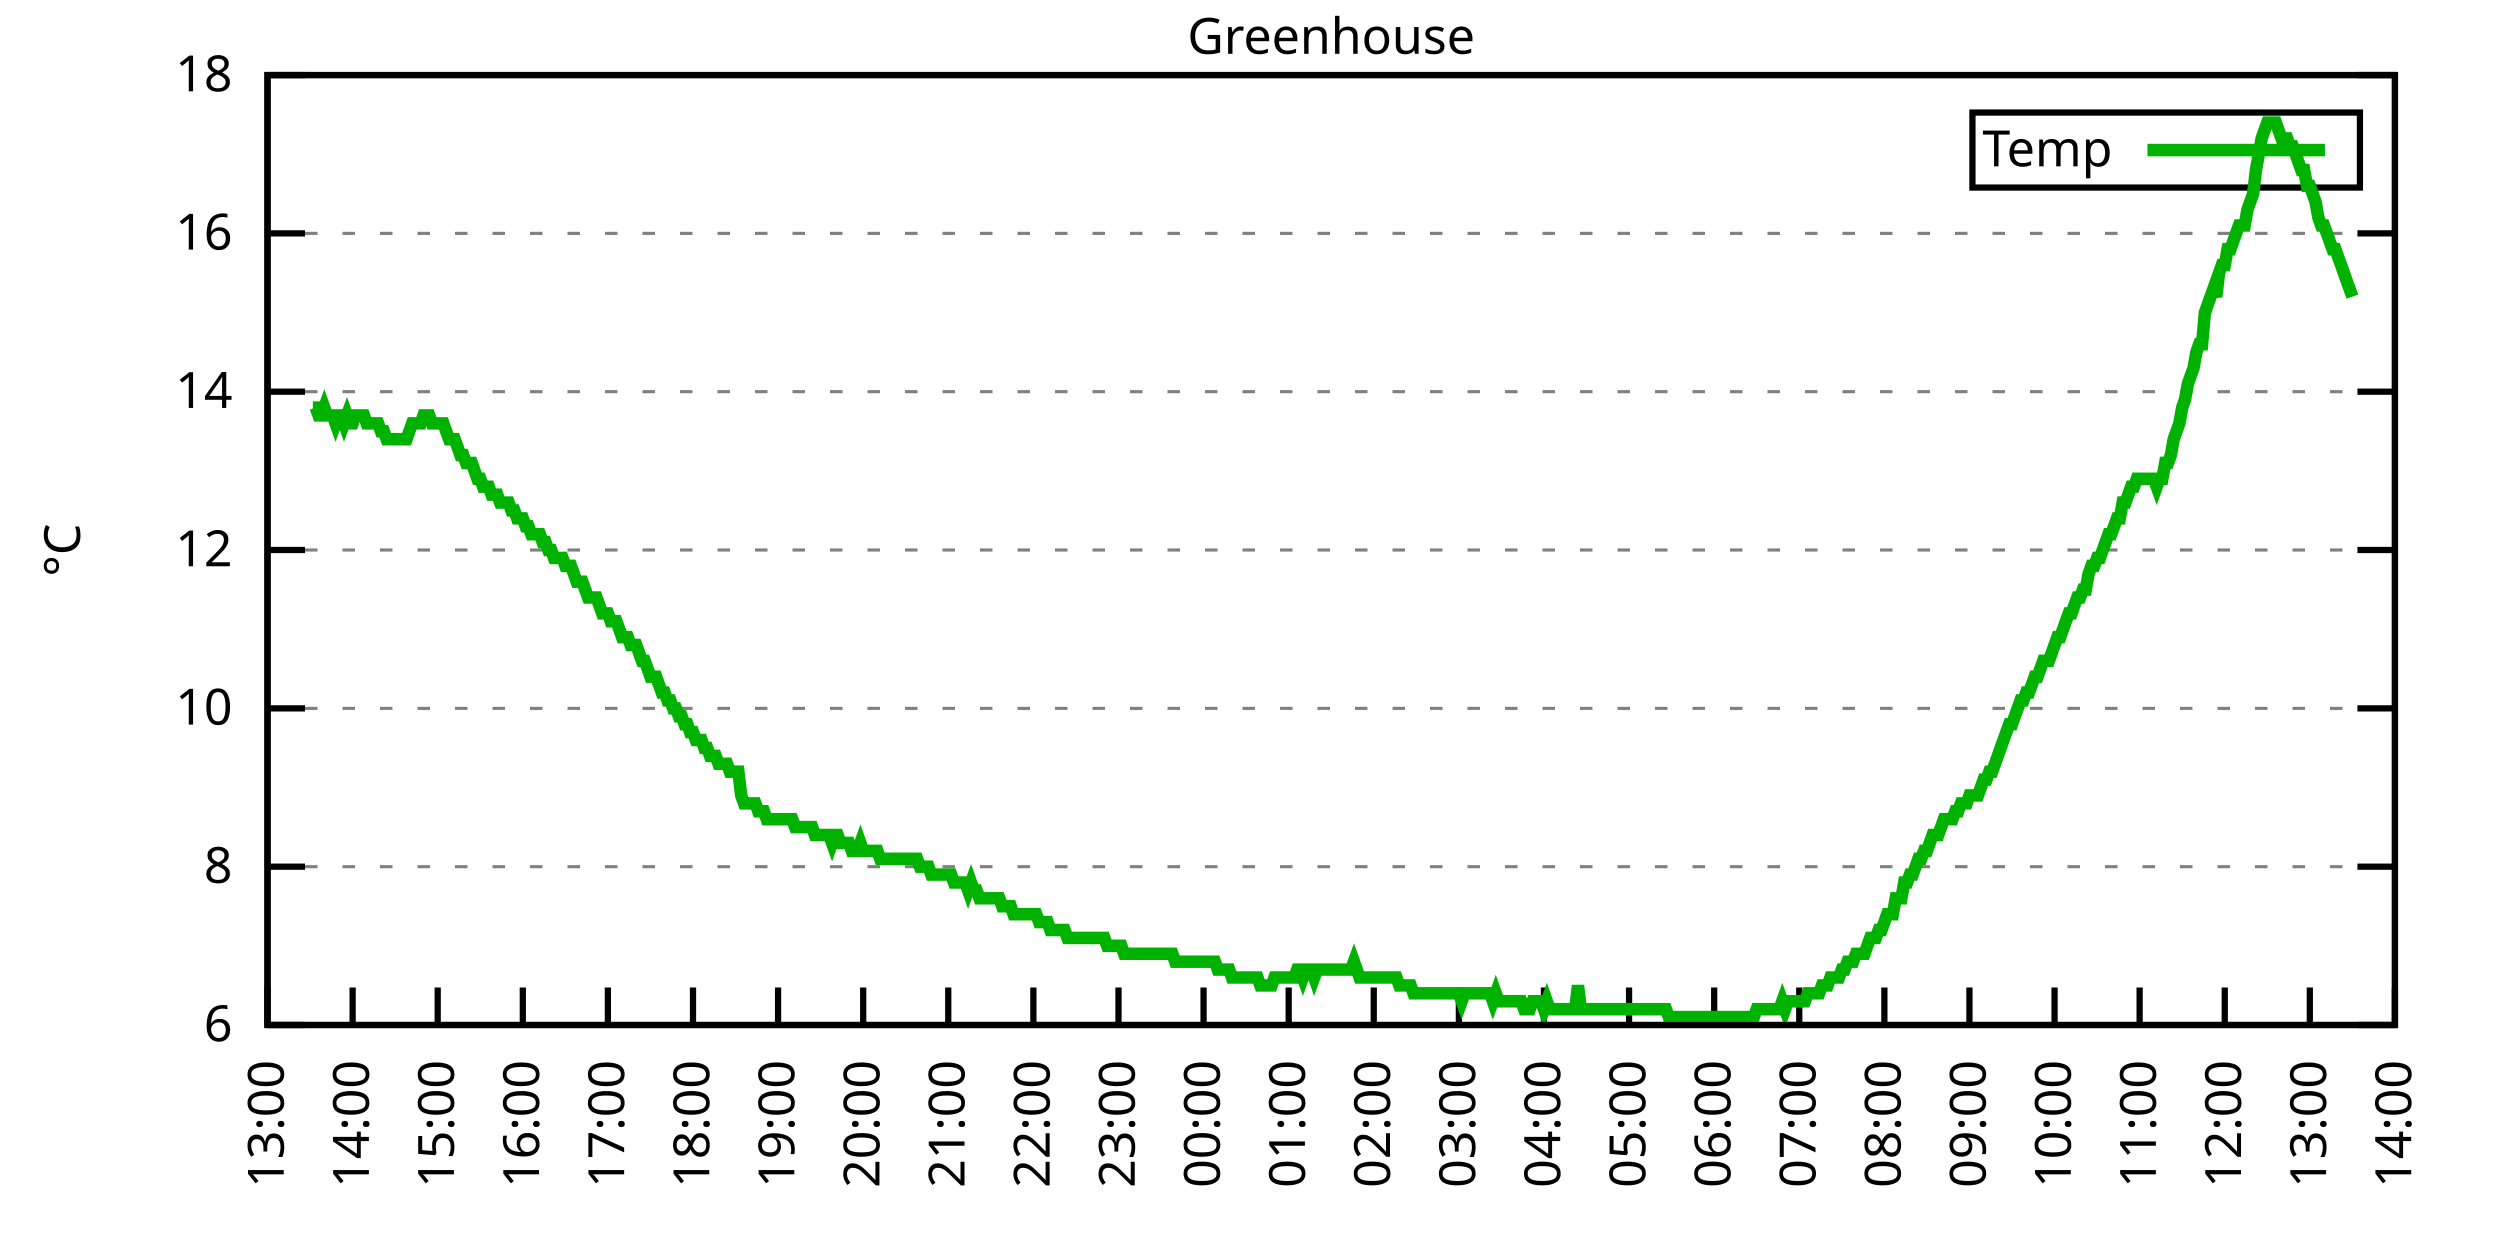
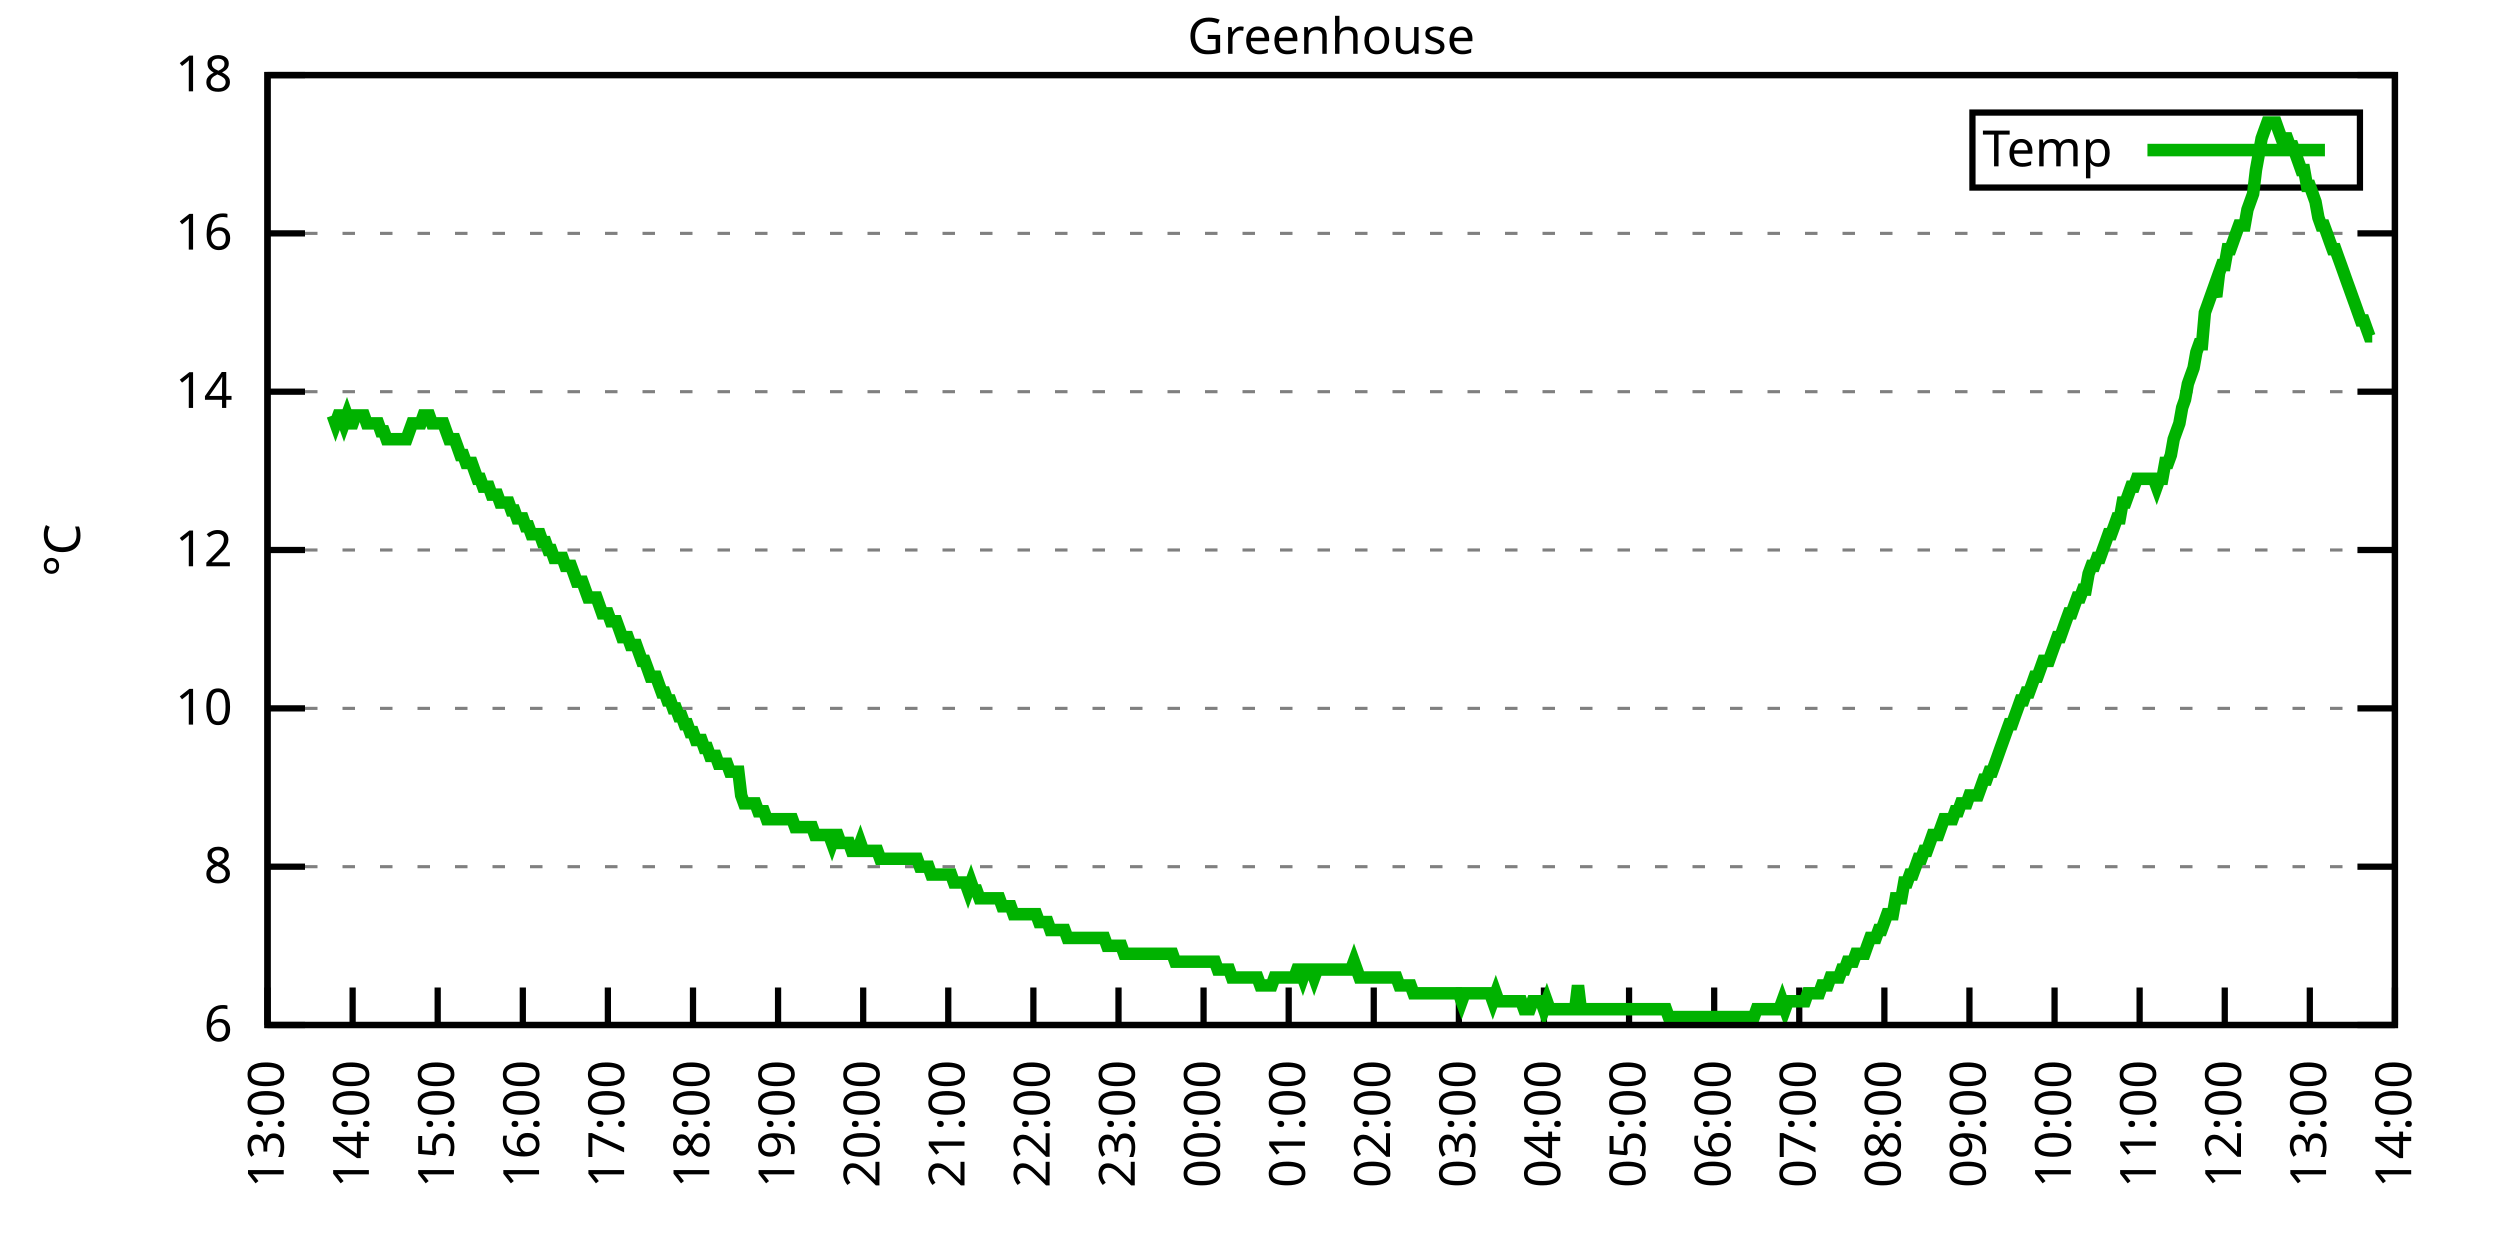
<svg xmlns="http://www.w3.org/2000/svg" xmlns:xlink="http://www.w3.org/1999/xlink" width="400" height="200" viewBox="0 0 400 200">
  <g id="gnuplot_canvas">
    <rect x="0" y="0" width="400" height="200" fill="none" />
    <defs>
      <circle id="gpDot" r="0.5" stroke-width="0.5" stroke="currentColor" />
      <path id="gpPt0" stroke-width="0.333" stroke="currentColor" d="M-1,0 h2 M0,-1 v2" />
      <path id="gpPt1" stroke-width="0.333" stroke="currentColor" d="M-1,-1 L1,1 M1,-1 L-1,1" />
      <path id="gpPt2" stroke-width="0.333" stroke="currentColor" d="M-1,0 L1,0 M0,-1 L0,1 M-1,-1 L1,1 M-1,1 L1,-1" />
      <rect id="gpPt3" stroke-width="0.333" stroke="currentColor" x="-1" y="-1" width="2" height="2" />
      <rect id="gpPt4" stroke-width="0.333" stroke="currentColor" fill="currentColor" x="-1" y="-1" width="2" height="2" />
      <circle id="gpPt5" stroke-width="0.333" stroke="currentColor" cx="0" cy="0" r="1" />
      <use xlink:href="#gpPt5" id="gpPt6" fill="currentColor" stroke="none" />
      <path id="gpPt7" stroke-width="0.333" stroke="currentColor" d="M0,-1.33 L-1.33,0.67 L1.33,0.67 z" />
      <use xlink:href="#gpPt7" id="gpPt8" fill="currentColor" stroke="none" />
      <use xlink:href="#gpPt7" id="gpPt9" stroke="currentColor" transform="rotate(180)" />
      <use xlink:href="#gpPt9" id="gpPt10" fill="currentColor" stroke="none" />
      <use xlink:href="#gpPt3" id="gpPt11" stroke="currentColor" transform="rotate(45)" />
      <use xlink:href="#gpPt11" id="gpPt12" fill="currentColor" stroke="none" />
      <path id="gpPt13" stroke-width="0.333" stroke="currentColor" d="M0,1.330 L1.265,0.411 L0.782,-1.067 L-0.782,-1.076 L-1.265,0.411 z" />
      <use xlink:href="#gpPt13" id="gpPt14" fill="currentColor" stroke="none" />
      <filter id="textbox" filterUnits="objectBoundingBox" x="0" y="0" height="1" width="1">
        <feFlood flood-color="white" flood-opacity="1" result="bgnd" />
        <feComposite in="SourceGraphic" in2="bgnd" operator="atop" />
      </filter>
      <filter id="greybox" filterUnits="objectBoundingBox" x="0" y="0" height="1" width="1">
        <feFlood flood-color="lightgrey" flood-opacity="1" result="grey" />
        <feComposite in="SourceGraphic" in2="grey" operator="atop" />
      </filter>
    </defs>
    <g fill="none" color="white" stroke="currentColor" stroke-width="1.00" stroke-linecap="butt" stroke-linejoin="miter">
</g>
    <g fill="none" color="black" stroke="currentColor" stroke-width="1.00" stroke-linecap="butt" stroke-linejoin="miter">
      <g stroke="none" shape-rendering="crispEdges">
        <polygon fill="rgb(255, 255, 255)" points="42.80,164.00 383.18,164.00 383.18,12.02 42.80,12.02 " />
      </g>
    </g>
    <g fill="none" color="black" stroke="currentColor" stroke-width="1.00" stroke-linecap="butt" stroke-linejoin="miter">
</g>
    <g fill="none" color="black" stroke="black" stroke-width="0.50" stroke-linecap="butt" stroke-linejoin="miter">
</g>
    <g fill="none" color="gray" stroke="currentColor" stroke-width="0.50" stroke-linecap="butt" stroke-linejoin="miter">
      <path stroke="gray" stroke-dasharray="2,4" class="gridline" d="M42.80,164.00 L383.19,164.00  " />
    </g>
    <g fill="none" color="gray" stroke="gray" stroke-width="1.00" stroke-linecap="butt" stroke-linejoin="miter">
</g>
    <g fill="none" color="black" stroke="currentColor" stroke-width="1.00" stroke-linecap="butt" stroke-linejoin="miter">
      <path stroke="black" d="M42.80,164.00 L48.80,164.00 M383.19,164.00 L377.19,164.00  " />
      <g transform="translate(37.20,166.60)" stroke="none" fill="black" font-family="Sans" font-size="8.00" text-anchor="end">
        <text>
          <tspan font-family="Sans"> 6</tspan>
        </text>
      </g>
    </g>
    <g fill="none" color="black" stroke="currentColor" stroke-width="1.00" stroke-linecap="butt" stroke-linejoin="miter">
</g>
    <g fill="none" color="black" stroke="black" stroke-width="0.50" stroke-linecap="butt" stroke-linejoin="miter">
</g>
    <g fill="none" color="gray" stroke="currentColor" stroke-width="0.50" stroke-linecap="butt" stroke-linejoin="miter">
      <path stroke="gray" stroke-dasharray="2,4" class="gridline" d="M42.80,138.67 L383.19,138.67  " />
    </g>
    <g fill="none" color="gray" stroke="gray" stroke-width="1.00" stroke-linecap="butt" stroke-linejoin="miter">
</g>
    <g fill="none" color="black" stroke="currentColor" stroke-width="1.00" stroke-linecap="butt" stroke-linejoin="miter">
      <path stroke="black" d="M42.80,138.67 L48.80,138.67 M383.19,138.67 L377.19,138.67  " />
      <g transform="translate(37.20,141.27)" stroke="none" fill="black" font-family="Sans" font-size="8.00" text-anchor="end">
        <text>
          <tspan font-family="Sans"> 8</tspan>
        </text>
      </g>
    </g>
    <g fill="none" color="black" stroke="currentColor" stroke-width="1.00" stroke-linecap="butt" stroke-linejoin="miter">
</g>
    <g fill="none" color="black" stroke="black" stroke-width="0.50" stroke-linecap="butt" stroke-linejoin="miter">
</g>
    <g fill="none" color="gray" stroke="currentColor" stroke-width="0.50" stroke-linecap="butt" stroke-linejoin="miter">
      <path stroke="gray" stroke-dasharray="2,4" class="gridline" d="M42.80,113.34 L383.19,113.34  " />
    </g>
    <g fill="none" color="gray" stroke="gray" stroke-width="1.00" stroke-linecap="butt" stroke-linejoin="miter">
</g>
    <g fill="none" color="black" stroke="currentColor" stroke-width="1.00" stroke-linecap="butt" stroke-linejoin="miter">
      <path stroke="black" d="M42.80,113.34 L48.80,113.34 M383.19,113.34 L377.19,113.34  " />
      <g transform="translate(37.20,115.94)" stroke="none" fill="black" font-family="Sans" font-size="8.00" text-anchor="end">
        <text>
          <tspan font-family="Sans"> 10</tspan>
        </text>
      </g>
    </g>
    <g fill="none" color="black" stroke="currentColor" stroke-width="1.00" stroke-linecap="butt" stroke-linejoin="miter">
</g>
    <g fill="none" color="black" stroke="black" stroke-width="0.50" stroke-linecap="butt" stroke-linejoin="miter">
</g>
    <g fill="none" color="gray" stroke="currentColor" stroke-width="0.50" stroke-linecap="butt" stroke-linejoin="miter">
      <path stroke="gray" stroke-dasharray="2,4" class="gridline" d="M42.80,88.00 L383.19,88.00  " />
    </g>
    <g fill="none" color="gray" stroke="gray" stroke-width="1.00" stroke-linecap="butt" stroke-linejoin="miter">
</g>
    <g fill="none" color="black" stroke="currentColor" stroke-width="1.00" stroke-linecap="butt" stroke-linejoin="miter">
      <path stroke="black" d="M42.80,88.00 L48.80,88.00 M383.19,88.00 L377.19,88.00  " />
      <g transform="translate(37.20,90.60)" stroke="none" fill="black" font-family="Sans" font-size="8.00" text-anchor="end">
        <text>
          <tspan font-family="Sans"> 12</tspan>
        </text>
      </g>
    </g>
    <g fill="none" color="black" stroke="currentColor" stroke-width="1.00" stroke-linecap="butt" stroke-linejoin="miter">
</g>
    <g fill="none" color="black" stroke="black" stroke-width="0.50" stroke-linecap="butt" stroke-linejoin="miter">
</g>
    <g fill="none" color="gray" stroke="currentColor" stroke-width="0.50" stroke-linecap="butt" stroke-linejoin="miter">
      <path stroke="gray" stroke-dasharray="2,4" class="gridline" d="M42.80,62.67 L383.19,62.67  " />
    </g>
    <g fill="none" color="gray" stroke="gray" stroke-width="1.00" stroke-linecap="butt" stroke-linejoin="miter">
</g>
    <g fill="none" color="black" stroke="currentColor" stroke-width="1.00" stroke-linecap="butt" stroke-linejoin="miter">
      <path stroke="black" d="M42.80,62.67 L48.80,62.67 M383.19,62.67 L377.19,62.67  " />
      <g transform="translate(37.20,65.27)" stroke="none" fill="black" font-family="Sans" font-size="8.00" text-anchor="end">
        <text>
          <tspan font-family="Sans"> 14</tspan>
        </text>
      </g>
    </g>
    <g fill="none" color="black" stroke="currentColor" stroke-width="1.00" stroke-linecap="butt" stroke-linejoin="miter">
</g>
    <g fill="none" color="black" stroke="black" stroke-width="0.50" stroke-linecap="butt" stroke-linejoin="miter">
</g>
    <g fill="none" color="gray" stroke="currentColor" stroke-width="0.50" stroke-linecap="butt" stroke-linejoin="miter">
      <path stroke="gray" stroke-dasharray="2,4" class="gridline" d="M42.80,37.34 L383.19,37.34  " />
    </g>
    <g fill="none" color="gray" stroke="gray" stroke-width="1.00" stroke-linecap="butt" stroke-linejoin="miter">
</g>
    <g fill="none" color="black" stroke="currentColor" stroke-width="1.00" stroke-linecap="butt" stroke-linejoin="miter">
      <path stroke="black" d="M42.80,37.34 L48.80,37.34 M383.19,37.34 L377.19,37.34  " />
      <g transform="translate(37.20,39.94)" stroke="none" fill="black" font-family="Sans" font-size="8.00" text-anchor="end">
        <text>
          <tspan font-family="Sans"> 16</tspan>
        </text>
      </g>
    </g>
    <g fill="none" color="black" stroke="currentColor" stroke-width="1.00" stroke-linecap="butt" stroke-linejoin="miter">
</g>
    <g fill="none" color="black" stroke="black" stroke-width="0.50" stroke-linecap="butt" stroke-linejoin="miter">
</g>
    <g fill="none" color="gray" stroke="currentColor" stroke-width="0.50" stroke-linecap="butt" stroke-linejoin="miter">
      <path stroke="gray" stroke-dasharray="2,4" class="gridline" d="M42.80,12.01 L383.19,12.01  " />
    </g>
    <g fill="none" color="gray" stroke="gray" stroke-width="1.00" stroke-linecap="butt" stroke-linejoin="miter">
</g>
    <g fill="none" color="black" stroke="currentColor" stroke-width="1.00" stroke-linecap="butt" stroke-linejoin="miter">
      <path stroke="black" d="M42.80,12.01 L48.80,12.01 M383.19,12.01 L377.19,12.01  " />
      <g transform="translate(37.20,14.61)" stroke="none" fill="black" font-family="Sans" font-size="8.00" text-anchor="end">
        <text>
          <tspan font-family="Sans"> 18</tspan>
        </text>
      </g>
    </g>
    <g fill="none" color="black" stroke="currentColor" stroke-width="1.00" stroke-linecap="butt" stroke-linejoin="miter">
      <path stroke="black" d="M42.80,164.00 L42.80,158.00  " />
      <g transform="translate(45.40,169.60) rotate(270.00)" stroke="none" fill="black" font-family="Sans" font-size="8.00" text-anchor="end">
        <text>
          <tspan font-family="Sans">13:00</tspan>
        </text>
      </g>
    </g>
    <g fill="none" color="black" stroke="currentColor" stroke-width="1.00" stroke-linecap="butt" stroke-linejoin="miter">
      <path stroke="black" d="M56.42,164.00 L56.42,158.00  " />
      <g transform="translate(59.02,169.60) rotate(270.00)" stroke="none" fill="black" font-family="Sans" font-size="8.00" text-anchor="end">
        <text>
          <tspan font-family="Sans">14:00</tspan>
        </text>
      </g>
    </g>
    <g fill="none" color="black" stroke="currentColor" stroke-width="1.00" stroke-linecap="butt" stroke-linejoin="miter">
      <path stroke="black" d="M70.03,164.00 L70.03,158.00  " />
      <g transform="translate(72.63,169.60) rotate(270.00)" stroke="none" fill="black" font-family="Sans" font-size="8.00" text-anchor="end">
        <text>
          <tspan font-family="Sans">15:00</tspan>
        </text>
      </g>
    </g>
    <g fill="none" color="black" stroke="currentColor" stroke-width="1.00" stroke-linecap="butt" stroke-linejoin="miter">
      <path stroke="black" d="M83.65,164.00 L83.65,158.00  " />
      <g transform="translate(86.25,169.60) rotate(270.00)" stroke="none" fill="black" font-family="Sans" font-size="8.00" text-anchor="end">
        <text>
          <tspan font-family="Sans">16:00</tspan>
        </text>
      </g>
    </g>
    <g fill="none" color="black" stroke="currentColor" stroke-width="1.00" stroke-linecap="butt" stroke-linejoin="miter">
      <path stroke="black" d="M97.26,164.00 L97.26,158.00  " />
      <g transform="translate(99.86,169.60) rotate(270.00)" stroke="none" fill="black" font-family="Sans" font-size="8.00" text-anchor="end">
        <text>
          <tspan font-family="Sans">17:00</tspan>
        </text>
      </g>
    </g>
    <g fill="none" color="black" stroke="currentColor" stroke-width="1.00" stroke-linecap="butt" stroke-linejoin="miter">
      <path stroke="black" d="M110.88,164.00 L110.88,158.00  " />
      <g transform="translate(113.48,169.60) rotate(270.00)" stroke="none" fill="black" font-family="Sans" font-size="8.00" text-anchor="end">
        <text>
          <tspan font-family="Sans">18:00</tspan>
        </text>
      </g>
    </g>
    <g fill="none" color="black" stroke="currentColor" stroke-width="1.00" stroke-linecap="butt" stroke-linejoin="miter">
      <path stroke="black" d="M124.49,164.00 L124.49,158.00  " />
      <g transform="translate(127.09,169.60) rotate(270.00)" stroke="none" fill="black" font-family="Sans" font-size="8.00" text-anchor="end">
        <text>
          <tspan font-family="Sans">19:00</tspan>
        </text>
      </g>
    </g>
    <g fill="none" color="black" stroke="currentColor" stroke-width="1.00" stroke-linecap="butt" stroke-linejoin="miter">
      <path stroke="black" d="M138.11,164.00 L138.11,158.00  " />
      <g transform="translate(140.71,169.60) rotate(270.00)" stroke="none" fill="black" font-family="Sans" font-size="8.00" text-anchor="end">
        <text>
          <tspan font-family="Sans">20:00</tspan>
        </text>
      </g>
    </g>
    <g fill="none" color="black" stroke="currentColor" stroke-width="1.00" stroke-linecap="butt" stroke-linejoin="miter">
      <path stroke="black" d="M151.72,164.00 L151.72,158.00  " />
      <g transform="translate(154.32,169.60) rotate(270.00)" stroke="none" fill="black" font-family="Sans" font-size="8.00" text-anchor="end">
        <text>
          <tspan font-family="Sans">21:00</tspan>
        </text>
      </g>
    </g>
    <g fill="none" color="black" stroke="currentColor" stroke-width="1.00" stroke-linecap="butt" stroke-linejoin="miter">
      <path stroke="black" d="M165.34,164.00 L165.34,158.00  " />
      <g transform="translate(167.94,169.60) rotate(270.00)" stroke="none" fill="black" font-family="Sans" font-size="8.00" text-anchor="end">
        <text>
          <tspan font-family="Sans">22:00</tspan>
        </text>
      </g>
    </g>
    <g fill="none" color="black" stroke="currentColor" stroke-width="1.00" stroke-linecap="butt" stroke-linejoin="miter">
      <path stroke="black" d="M178.96,164.00 L178.96,158.00  " />
      <g transform="translate(181.56,169.60) rotate(270.00)" stroke="none" fill="black" font-family="Sans" font-size="8.00" text-anchor="end">
        <text>
          <tspan font-family="Sans">23:00</tspan>
        </text>
      </g>
    </g>
    <g fill="none" color="black" stroke="currentColor" stroke-width="1.00" stroke-linecap="butt" stroke-linejoin="miter">
      <path stroke="black" d="M192.57,164.00 L192.57,158.00  " />
      <g transform="translate(195.17,169.60) rotate(270.00)" stroke="none" fill="black" font-family="Sans" font-size="8.00" text-anchor="end">
        <text>
          <tspan font-family="Sans">00:00</tspan>
        </text>
      </g>
    </g>
    <g fill="none" color="black" stroke="currentColor" stroke-width="1.00" stroke-linecap="butt" stroke-linejoin="miter">
      <path stroke="black" d="M206.19,164.00 L206.19,158.00  " />
      <g transform="translate(208.79,169.60) rotate(270.00)" stroke="none" fill="black" font-family="Sans" font-size="8.00" text-anchor="end">
        <text>
          <tspan font-family="Sans">01:00</tspan>
        </text>
      </g>
    </g>
    <g fill="none" color="black" stroke="currentColor" stroke-width="1.00" stroke-linecap="butt" stroke-linejoin="miter">
      <path stroke="black" d="M219.80,164.00 L219.80,158.00  " />
      <g transform="translate(222.40,169.60) rotate(270.00)" stroke="none" fill="black" font-family="Sans" font-size="8.00" text-anchor="end">
        <text>
          <tspan font-family="Sans">02:00</tspan>
        </text>
      </g>
    </g>
    <g fill="none" color="black" stroke="currentColor" stroke-width="1.00" stroke-linecap="butt" stroke-linejoin="miter">
      <path stroke="black" d="M233.42,164.00 L233.42,158.00  " />
      <g transform="translate(236.02,169.60) rotate(270.00)" stroke="none" fill="black" font-family="Sans" font-size="8.00" text-anchor="end">
        <text>
          <tspan font-family="Sans">03:00</tspan>
        </text>
      </g>
    </g>
    <g fill="none" color="black" stroke="currentColor" stroke-width="1.00" stroke-linecap="butt" stroke-linejoin="miter">
      <path stroke="black" d="M247.03,164.00 L247.03,158.00  " />
      <g transform="translate(249.63,169.60) rotate(270.00)" stroke="none" fill="black" font-family="Sans" font-size="8.00" text-anchor="end">
        <text>
          <tspan font-family="Sans">04:00</tspan>
        </text>
      </g>
    </g>
    <g fill="none" color="black" stroke="currentColor" stroke-width="1.00" stroke-linecap="butt" stroke-linejoin="miter">
      <path stroke="black" d="M260.65,164.00 L260.65,158.00  " />
      <g transform="translate(263.25,169.60) rotate(270.00)" stroke="none" fill="black" font-family="Sans" font-size="8.00" text-anchor="end">
        <text>
          <tspan font-family="Sans">05:00</tspan>
        </text>
      </g>
    </g>
    <g fill="none" color="black" stroke="currentColor" stroke-width="1.00" stroke-linecap="butt" stroke-linejoin="miter">
      <path stroke="black" d="M274.27,164.00 L274.27,158.00  " />
      <g transform="translate(276.87,169.60) rotate(270.00)" stroke="none" fill="black" font-family="Sans" font-size="8.00" text-anchor="end">
        <text>
          <tspan font-family="Sans">06:00</tspan>
        </text>
      </g>
    </g>
    <g fill="none" color="black" stroke="currentColor" stroke-width="1.00" stroke-linecap="butt" stroke-linejoin="miter">
      <path stroke="black" d="M287.88,164.00 L287.88,158.00  " />
      <g transform="translate(290.48,169.60) rotate(270.00)" stroke="none" fill="black" font-family="Sans" font-size="8.00" text-anchor="end">
        <text>
          <tspan font-family="Sans">07:00</tspan>
        </text>
      </g>
    </g>
    <g fill="none" color="black" stroke="currentColor" stroke-width="1.00" stroke-linecap="butt" stroke-linejoin="miter">
      <path stroke="black" d="M301.50,164.00 L301.50,158.00  " />
      <g transform="translate(304.10,169.60) rotate(270.00)" stroke="none" fill="black" font-family="Sans" font-size="8.00" text-anchor="end">
        <text>
          <tspan font-family="Sans">08:00</tspan>
        </text>
      </g>
    </g>
    <g fill="none" color="black" stroke="currentColor" stroke-width="1.00" stroke-linecap="butt" stroke-linejoin="miter">
      <path stroke="black" d="M315.11,164.00 L315.11,158.00  " />
      <g transform="translate(317.71,169.60) rotate(270.00)" stroke="none" fill="black" font-family="Sans" font-size="8.00" text-anchor="end">
        <text>
          <tspan font-family="Sans">09:00</tspan>
        </text>
      </g>
    </g>
    <g fill="none" color="black" stroke="currentColor" stroke-width="1.00" stroke-linecap="butt" stroke-linejoin="miter">
      <path stroke="black" d="M328.73,164.00 L328.73,158.00  " />
      <g transform="translate(331.33,169.60) rotate(270.00)" stroke="none" fill="black" font-family="Sans" font-size="8.00" text-anchor="end">
        <text>
          <tspan font-family="Sans">10:00</tspan>
        </text>
      </g>
    </g>
    <g fill="none" color="black" stroke="currentColor" stroke-width="1.00" stroke-linecap="butt" stroke-linejoin="miter">
      <path stroke="black" d="M342.34,164.00 L342.34,158.00  " />
      <g transform="translate(344.94,169.60) rotate(270.00)" stroke="none" fill="black" font-family="Sans" font-size="8.00" text-anchor="end">
        <text>
          <tspan font-family="Sans">11:00</tspan>
        </text>
      </g>
    </g>
    <g fill="none" color="black" stroke="currentColor" stroke-width="1.00" stroke-linecap="butt" stroke-linejoin="miter">
      <path stroke="black" d="M355.96,164.00 L355.96,158.00  " />
      <g transform="translate(358.56,169.60) rotate(270.00)" stroke="none" fill="black" font-family="Sans" font-size="8.00" text-anchor="end">
        <text>
          <tspan font-family="Sans">12:00</tspan>
        </text>
      </g>
    </g>
    <g fill="none" color="black" stroke="currentColor" stroke-width="1.00" stroke-linecap="butt" stroke-linejoin="miter">
      <path stroke="black" d="M369.57,164.00 L369.57,158.00  " />
      <g transform="translate(372.17,169.60) rotate(270.00)" stroke="none" fill="black" font-family="Sans" font-size="8.00" text-anchor="end">
        <text>
          <tspan font-family="Sans">13:00</tspan>
        </text>
      </g>
    </g>
    <g fill="none" color="black" stroke="currentColor" stroke-width="1.00" stroke-linecap="butt" stroke-linejoin="miter">
      <path stroke="black" d="M383.19,164.00 L383.19,158.00  " />
      <g transform="translate(385.79,169.60) rotate(270.00)" stroke="none" fill="black" font-family="Sans" font-size="8.00" text-anchor="end">
        <text>
          <tspan font-family="Sans">14:00</tspan>
        </text>
      </g>
    </g>
    <g fill="none" color="black" stroke="currentColor" stroke-width="1.00" stroke-linecap="butt" stroke-linejoin="miter">
</g>
    <g fill="none" color="black" stroke="currentColor" stroke-width="1.00" stroke-linecap="butt" stroke-linejoin="miter">
      <path stroke="black" d="M42.80,12.01 L42.80,164.00 L383.19,164.00 L383.19,12.01 L42.80,12.01 Z  " />
    </g>
    <g fill="none" color="black" stroke="currentColor" stroke-width="1.00" stroke-linecap="butt" stroke-linejoin="miter">
</g>
    <g fill="none" color="black" stroke="currentColor" stroke-width="1.00" stroke-linecap="butt" stroke-linejoin="miter">
      <path stroke="black" d="M315.59,30.01 L315.59,18.01 L377.59,18.01 L377.59,30.01 L315.59,30.01 Z  " />
    </g>
    <g id="Greenhouse_plot_1">
      <g fill="none" color="white" stroke="black" stroke-width="2.00" stroke-linecap="butt" stroke-linejoin="miter">
</g>
      <g fill="none" color="black" stroke="currentColor" stroke-width="2.00" stroke-linecap="butt" stroke-linejoin="miter">
        <g transform="translate(337.99,26.61)" stroke="none" fill="black" font-family="Sans" font-size="8.00" text-anchor="end">
          <text>
            <tspan font-family="Sans">Temp</tspan>
          </text>
        </g>
      </g>
      <g fill="none" color="black" stroke="currentColor" stroke-width="2.00" stroke-linecap="butt" stroke-linejoin="miter">
-         <path stroke="rgb(  0, 178,   0)" d="M343.59,24.01 L371.99,24.01 M50.06,65.21 L50.52,65.21 L50.97,66.47 L51.42,66.47 L51.88,65.21 L52.33,66.47   L52.78,66.47 L53.24,66.47 L53.69,67.74 L54.15,66.47 L54.60,66.47 L55.05,67.74 L55.51,66.47 L55.96,67.74   L56.42,67.74 L56.87,66.47 L57.32,66.47 L57.78,66.47 L58.23,66.47 L58.68,67.74 L59.14,67.74 L59.59,67.74   L60.05,67.74 L60.50,67.74 L60.95,69.01 L61.41,69.01 L61.86,70.27 L62.32,70.27 L62.77,70.27 L63.22,70.27   L63.68,70.27 L64.13,70.27 L64.58,70.27 L65.04,70.27 L65.49,69.01 L65.95,67.74 L66.40,67.74 L66.85,67.74   L67.31,67.74 L67.76,66.47 L68.22,66.47 L68.67,66.47 L69.12,67.74 L69.58,67.74 L70.03,67.74 L70.49,67.74   L70.94,67.74 L71.39,69.01 L71.85,70.27 L72.30,70.27 L72.75,70.27 L73.21,71.54 L73.66,72.81 L74.12,72.81   L74.57,74.07 L75.02,74.07 L75.48,74.07 L75.93,75.34 L76.39,76.61 L76.84,76.61 L77.29,77.87 L77.75,77.87   L78.20,77.87 L78.65,79.14 L79.11,79.14 L79.56,79.14 L80.02,80.41 L80.47,80.41 L80.92,80.41 L81.38,80.41   L81.83,81.67 L82.29,81.67 L82.74,82.94 L83.19,82.94 L83.65,82.94 L84.10,84.21 L84.55,84.21 L85.01,85.47   L85.46,85.47 L85.92,85.47 L86.37,85.47 L86.82,86.74 L87.28,86.74 L87.73,88.00 L88.19,88.00 L88.64,89.27   L89.09,89.27 L89.55,89.27 L90.00,89.27 L90.45,90.54 L90.91,90.54 L91.36,90.54 L91.82,91.80 L92.27,93.07   L92.72,93.07 L93.18,93.07 L93.63,94.34 L94.09,95.60 L94.54,95.60 L94.99,95.60 L95.45,95.60 L95.90,96.87   L96.35,98.14 L96.81,98.14 L97.26,98.14 L97.72,99.40 L98.17,99.40 L98.62,99.40 L99.08,100.67 L99.53,101.94   L99.99,101.94 L100.44,101.94 L100.89,103.20 L101.35,103.20 L101.80,103.20 L102.25,104.47 L102.71,105.74 L103.16,105.74   L103.62,107.00 L104.07,108.27 L104.52,108.27 L104.98,108.27 L105.43,109.54 L105.89,110.80 L106.34,110.80 L106.79,112.07   L107.25,112.07 L107.70,113.34 L108.15,113.34 L108.61,114.60 L109.06,114.60 L109.52,115.87 L109.97,115.87 L110.42,117.14   L110.88,117.14 L111.33,118.40 L111.79,118.40 L112.24,118.40 L112.69,119.67 L113.15,119.67 L113.60,120.94 L114.05,120.94   L114.51,120.94 L114.96,122.20 L115.42,122.20 L115.87,122.20 L116.32,122.20 L116.78,123.47 L117.23,123.47 L117.69,123.47   L118.14,123.47 L118.59,127.27 L119.05,128.54 L119.50,128.54 L119.96,128.54 L120.41,128.54 L120.86,128.54 L121.32,129.80   L121.77,129.80 L122.22,129.80 L122.68,131.07 L123.13,131.07 L123.59,131.07 L124.04,131.07 L124.49,131.07 L124.95,131.07   L125.40,131.07 L125.86,131.07 L126.31,131.07 L126.76,131.07 L127.22,132.34 L127.67,132.34 L128.12,132.34 L128.58,132.34   L129.03,132.34 L129.49,132.34 L129.94,132.34 L130.39,133.60 L130.85,133.60 L131.30,133.60 L131.76,133.60 L132.21,133.60   L132.66,133.60 L133.12,134.87 L133.57,133.60 L134.02,133.60 L134.48,134.87 L134.93,134.87 L135.39,134.87 L135.84,134.87   L136.29,136.14 L136.75,136.14 L137.20,136.14 L137.66,134.87 L138.11,136.14 L138.56,136.14 L139.02,136.14 L139.47,136.14   L139.92,136.14 L140.38,136.14 L140.83,137.40 L141.29,137.40 L141.74,137.40 L142.19,137.40 L142.65,137.40 L143.10,137.40   L143.56,137.40 L144.01,137.40 L144.46,137.40 L144.92,137.40 L145.37,137.40 L145.82,137.40 L146.28,137.40 L146.73,137.40   L147.19,138.67 L147.64,138.67 L148.09,138.67 L148.55,138.67 L149.00,139.93 L149.46,139.93 L149.91,139.93 L150.36,139.93   L150.82,139.93 L151.27,139.93 L151.72,139.93 L152.18,139.93 L152.63,141.20 L153.09,141.20 L153.54,141.20 L153.99,141.20   L154.45,141.20 L154.90,142.47 L155.36,141.20 L155.81,142.47 L156.26,142.47 L156.72,143.73 L157.17,143.73 L157.62,143.73   L158.08,143.73 L158.53,143.73 L158.99,143.73 L159.44,143.73 L159.89,143.73 L160.35,145.00 L160.80,145.00 L161.26,145.00   L161.71,145.00 L162.16,146.27 L162.62,146.27 L163.07,146.27 L163.52,146.27 L163.98,146.27 L164.43,146.27 L164.89,146.27   L165.34,146.27 L165.79,146.27 L166.25,147.53 L166.70,147.53 L167.16,147.53 L167.61,147.53 L168.06,148.80 L168.52,148.80   L168.97,148.80 L169.43,148.80 L169.88,148.80 L170.33,148.80 L170.79,150.07 L171.24,150.07 L171.69,150.07 L172.15,150.07   L172.60,150.07 L173.06,150.07 L173.51,150.07 L173.96,150.07 L174.42,150.07 L174.87,150.07 L175.33,150.07 L175.78,150.07   L176.23,150.07 L176.69,150.07 L177.14,151.33 L177.59,151.33 L178.05,151.33 L178.50,151.33 L178.96,151.33 L179.41,151.33   L179.86,152.60 L180.32,152.60 L180.77,152.60 L181.23,152.60 L181.68,152.60 L182.13,152.60 L182.59,152.60 L183.04,152.60   L183.49,152.60 L183.95,152.60 L184.40,152.60 L184.86,152.60 L185.31,152.60 L185.76,152.60 L186.22,152.60 L186.67,152.60   L187.13,152.60 L187.58,152.60 L188.03,153.87 L188.49,153.87 L188.94,153.87 L189.39,153.87 L189.85,153.87 L190.30,153.87   L190.76,153.87 L191.21,153.87 L191.66,153.87 L192.12,153.87 L192.57,153.87 L193.03,153.87 L193.48,153.87 L193.93,153.87   L194.39,153.87 L194.84,155.13 L195.29,155.13 L195.75,155.13 L196.20,155.13 L196.66,155.13 L197.11,156.40 L197.56,156.40   L198.02,156.40 L198.47,156.40 L198.93,156.40 L199.38,156.40 L199.83,156.40 L200.29,156.40 L200.74,156.40 L201.19,156.40   L201.65,157.67 L202.10,157.67 L202.56,157.67 L203.01,157.67 L203.46,157.67 L203.92,156.40 L204.37,156.40 L204.83,156.40   L205.28,156.40 L205.73,156.40 L206.19,156.40 L206.64,156.40 L207.09,156.40 L207.55,155.13 L208.00,155.13 L208.46,156.40   L208.91,155.13 L209.36,155.13 L209.82,155.13 L210.27,156.40 L210.73,155.13 L211.18,155.13 L211.63,155.13 L212.09,155.13   L212.54,155.13 L213.00,155.13 L213.45,155.13 L213.90,155.13 L214.36,155.13 L214.81,155.13 L215.26,155.13 L215.72,155.13   L216.17,155.13 L216.63,153.87 L217.08,155.13 L217.53,156.40 L217.99,156.40 L218.44,156.40 L218.90,156.40 L219.35,156.40   L219.80,156.40 L220.26,156.40 L220.71,156.40 L221.16,156.40 L221.62,156.40 L222.07,156.40 L222.53,156.40 L222.98,156.40   L223.43,156.40 L223.89,157.67 L224.34,157.67 L224.80,157.67 L225.25,157.67 L225.70,157.67 L226.16,158.93 L226.61,158.93   L227.06,158.93 L227.52,158.93 L227.97,158.93 L228.43,158.93 L228.88,158.93 L229.33,158.93 L229.79,158.93 L230.24,158.93   L230.70,158.93 L231.15,158.93 L231.60,158.93 L232.06,158.93 L232.51,158.93 L232.96,158.93 L233.42,158.93 L233.87,160.20   L234.33,158.93 L234.78,158.93 L235.23,158.93 L235.69,158.93 L236.14,158.93 L236.60,158.93 L237.05,158.93 L237.50,158.93   L237.96,158.93 L238.41,158.93 L238.86,160.20 L239.32,158.93 L239.77,160.20 L240.23,160.20 L240.68,160.20 L241.13,160.20   L241.59,160.20 L242.04,160.20 L242.50,160.20 L242.95,160.20 L243.40,160.20 L243.86,161.47 L244.31,161.47 L244.76,161.47   L245.22,160.20 L245.67,160.20 L246.13,160.20 L246.58,160.20 L247.03,161.47 L247.49,160.20 L247.94,161.47 L248.40,161.47   L248.85,161.47 L249.30,161.47 L249.76,161.47 L250.21,161.47 L250.66,161.47 L251.12,161.47 L251.57,161.47 L252.03,161.47   L252.48,157.67 L252.93,161.47 L253.39,161.47 L253.84,161.47 L254.30,161.47 L254.75,161.47 L255.20,161.47 L255.66,161.47   L256.11,161.47 L256.56,161.47 L257.02,161.47 L257.47,161.47 L257.93,161.47 L258.38,161.47 L258.83,161.47 L259.29,161.47   L259.74,161.47 L260.20,161.47 L260.65,161.47 L261.10,161.47 L261.56,161.47 L262.01,161.47 L262.47,161.47 L262.92,161.47   L263.37,161.47 L263.83,161.47 L264.28,161.47 L264.73,161.47 L265.19,161.47 L265.64,161.47 L266.10,161.47 L266.55,161.47   L267.00,162.73 L267.46,162.73 L267.91,162.73 L268.37,162.73 L268.82,162.73 L269.27,162.73 L269.73,162.73 L270.18,162.73   L270.63,162.73 L271.09,162.73 L271.54,162.73 L272.00,162.73 L272.45,162.73 L272.90,162.73 L273.36,162.73 L273.81,162.73   L274.27,162.73 L274.72,162.73 L275.17,162.73 L275.63,162.73 L276.08,162.73 L276.53,162.73 L276.99,162.73 L277.44,162.73   L277.90,162.73 L278.35,162.73 L278.80,162.73 L279.26,162.73 L279.71,162.73 L280.17,162.73 L280.62,162.73 L281.07,161.47   L281.53,161.47 L281.98,161.47 L282.43,161.47 L282.89,161.47 L283.34,161.47 L283.80,161.47 L284.25,161.47 L284.70,161.47   L285.16,160.20 L285.61,161.47 L286.07,160.20 L286.52,160.20 L286.97,160.20 L287.43,160.20 L287.88,160.20 L288.33,160.20   L288.79,160.20 L289.24,158.93 L289.70,158.93 L290.15,158.93 L290.60,158.93 L291.06,158.93 L291.51,157.67 L291.97,157.67   L292.42,157.67 L292.87,156.40 L293.33,156.40 L293.78,156.40 L294.23,156.40 L294.69,155.13 L295.14,155.13 L295.60,153.87   L296.05,153.87 L296.50,153.87 L296.96,152.60 L297.41,152.60 L297.87,152.60 L298.32,152.60 L298.77,151.33 L299.23,150.07   L299.68,150.07 L300.13,150.07 L300.59,148.80 L301.04,148.80 L301.50,147.53 L301.95,146.27 L302.40,146.27 L302.86,146.27   L303.31,143.73 L303.77,143.73 L304.22,143.73 L304.67,141.20 L305.13,141.20 L305.58,139.93 L306.03,139.93 L306.49,138.67   L306.94,137.40 L307.40,137.40 L307.85,136.14 L308.30,136.14 L308.76,134.87 L309.21,133.60 L309.67,133.60 L310.12,133.60   L310.57,132.34 L311.03,131.07 L311.48,131.07 L311.94,131.07 L312.39,131.07 L312.84,129.80 L313.30,129.80 L313.75,128.54   L314.20,128.54 L314.66,128.54 L315.11,127.27 L315.57,127.27 L316.02,127.27 L316.47,127.27 L316.93,126.00 L317.38,124.74   L317.84,124.74 L318.29,123.47 L318.74,123.47 L319.20,122.20 L319.65,120.94 L320.10,119.67 L320.56,118.40 L321.01,117.14   L321.47,115.87 L321.92,115.87 L322.37,114.60 L322.83,113.34 L323.28,112.07 L323.74,112.07 L324.19,110.80 L324.64,110.80   L325.10,109.54 L325.55,108.27 L326.00,108.27 L326.46,107.00 L326.91,105.74 L327.37,105.74 L327.82,105.74 L328.27,104.47   L328.73,103.20 L329.18,101.94 L329.64,101.94 L330.09,100.67 L330.54,99.40 L331.00,98.14 L331.45,98.14 L331.90,96.87   L332.36,95.60 L332.81,95.60 L333.27,94.34 L333.72,94.34 L334.17,91.80 L334.63,90.54 L335.08,90.54 L335.54,89.27   L335.99,89.27 L336.44,88.00 L336.90,86.74 L337.35,85.47 L337.80,85.47 L338.26,84.21 L338.71,82.94 L339.17,82.94   L339.62,80.41 L340.07,80.41 L340.53,79.14 L340.98,77.87 L341.44,77.87 L341.89,76.61 L342.34,76.61 L342.80,76.61   L343.25,76.61 L343.70,76.61 L344.16,76.61 L344.61,76.61 L345.07,77.87 L345.52,76.61 L345.97,76.61 L346.43,74.07   L346.88,74.07 L347.34,72.81 L347.79,70.27 L348.24,69.01 L348.70,67.74 L349.15,65.21 L349.60,63.94 L350.06,61.41   L350.51,60.14 L350.97,58.87 L351.42,56.34 L351.87,55.07 L352.33,55.07 L352.78,50.01 L353.24,48.74 L353.69,47.47   L354.14,46.21 L354.60,47.47 L355.05,43.67 L355.50,42.41 L355.96,42.41 L356.41,39.87 L356.87,39.87 L357.32,38.61   L357.77,37.34 L358.23,36.08 L358.68,36.08 L359.14,36.08 L359.59,33.54 L360.04,32.28 L360.50,31.01 L360.95,27.21   L361.41,24.68 L361.86,22.14 L362.31,20.88 L362.77,19.61 L363.22,19.61 L363.67,19.61 L364.13,19.61 L364.58,20.88   L365.04,22.14 L365.49,22.14 L365.94,22.14 L366.40,23.41 L366.85,23.41 L367.31,24.68 L367.76,25.94 L368.21,27.21   L368.67,27.21 L369.12,29.74 L369.57,29.74 L370.03,31.01 L370.48,32.28 L370.94,34.81 L371.39,36.08 L371.84,36.08   L372.30,37.34 L372.75,38.61 L373.21,39.87 L373.66,39.87 L374.11,41.14 L374.57,42.41 L375.02,43.67 L375.47,44.94   L375.93,46.21 L376.38,47.47  " />
+         <path stroke="rgb(  0, 178,   0)" d="M343.59,24.01 L371.99,24.01 M53.24,66.47 L53.69,67.74 L54.15,66.47 L54.60,66.47 L55.05,67.74 L55.51,66.47   L55.96,67.74 L56.42,67.74 L56.87,66.47 L57.32,66.47 L57.78,66.47 L58.23,66.47 L58.68,67.74 L59.14,67.74   L59.59,67.74 L60.05,67.74 L60.50,67.74 L60.95,69.01 L61.41,69.01 L61.86,70.27 L62.32,70.27 L62.77,70.27   L63.22,70.27 L63.68,70.27 L64.13,70.27 L64.58,70.27 L65.04,70.27 L65.49,69.01 L65.95,67.74 L66.40,67.74   L66.85,67.74 L67.31,67.74 L67.76,66.47 L68.22,66.47 L68.67,66.47 L69.12,67.74 L69.58,67.74 L70.03,67.74   L70.49,67.74 L70.94,67.74 L71.39,69.01 L71.85,70.27 L72.30,70.27 L72.75,70.27 L73.21,71.54 L73.66,72.81   L74.12,72.81 L74.57,74.07 L75.02,74.07 L75.48,74.07 L75.93,75.34 L76.39,76.61 L76.84,76.61 L77.29,77.87   L77.75,77.87 L78.20,77.87 L78.65,79.14 L79.11,79.14 L79.56,79.14 L80.02,80.41 L80.47,80.41 L80.92,80.41   L81.38,80.41 L81.83,81.67 L82.29,81.67 L82.74,82.94 L83.19,82.94 L83.65,82.94 L84.10,84.21 L84.55,84.21   L85.01,85.47 L85.46,85.47 L85.92,85.47 L86.37,85.47 L86.82,86.74 L87.28,86.74 L87.73,88.00 L88.19,88.00   L88.64,89.27 L89.09,89.27 L89.55,89.27 L90.00,89.27 L90.45,90.54 L90.91,90.54 L91.36,90.54 L91.82,91.80   L92.27,93.07 L92.72,93.07 L93.18,93.07 L93.63,94.34 L94.09,95.60 L94.54,95.60 L94.99,95.60 L95.45,95.60   L95.90,96.87 L96.35,98.14 L96.81,98.14 L97.26,98.14 L97.72,99.40 L98.17,99.40 L98.62,99.40 L99.08,100.67   L99.53,101.94 L99.99,101.94 L100.44,101.94 L100.89,103.20 L101.35,103.20 L101.80,103.20 L102.25,104.47 L102.71,105.74   L103.16,105.74 L103.62,107.00 L104.07,108.27 L104.52,108.27 L104.98,108.27 L105.43,109.54 L105.89,110.80 L106.34,110.80   L106.79,112.07 L107.25,112.07 L107.70,113.34 L108.15,113.34 L108.61,114.60 L109.06,114.60 L109.52,115.87 L109.97,115.87   L110.42,117.14 L110.88,117.14 L111.33,118.40 L111.79,118.40 L112.24,118.40 L112.69,119.67 L113.15,119.67 L113.60,120.94   L114.05,120.94 L114.51,120.94 L114.96,122.20 L115.42,122.20 L115.87,122.20 L116.32,122.20 L116.78,123.47 L117.23,123.47   L117.69,123.47 L118.14,123.47 L118.59,127.27 L119.05,128.54 L119.50,128.54 L119.96,128.54 L120.41,128.54 L120.86,128.54   L121.32,129.80 L121.77,129.80 L122.22,129.80 L122.68,131.07 L123.13,131.07 L123.59,131.07 L124.04,131.07 L124.49,131.07   L124.95,131.07 L125.40,131.07 L125.86,131.07 L126.31,131.07 L126.76,131.07 L127.22,132.34 L127.67,132.34 L128.12,132.34   L128.58,132.34 L129.03,132.34 L129.49,132.34 L129.94,132.34 L130.39,133.60 L130.85,133.60 L131.30,133.60 L131.76,133.60   L132.21,133.60 L132.66,133.60 L133.12,134.87 L133.57,133.60 L134.02,133.60 L134.48,134.87 L134.93,134.87 L135.39,134.87   L135.84,134.87 L136.29,136.14 L136.75,136.14 L137.20,136.14 L137.66,134.87 L138.11,136.14 L138.56,136.14 L139.02,136.14   L139.47,136.14 L139.92,136.14 L140.38,136.14 L140.83,137.40 L141.29,137.40 L141.74,137.40 L142.19,137.40 L142.65,137.40   L143.10,137.40 L143.56,137.40 L144.01,137.40 L144.46,137.40 L144.92,137.40 L145.37,137.40 L145.82,137.40 L146.28,137.40   L146.73,137.40 L147.19,138.67 L147.64,138.67 L148.09,138.67 L148.55,138.67 L149.00,139.93 L149.46,139.93 L149.91,139.93   L150.36,139.93 L150.82,139.93 L151.27,139.93 L151.72,139.93 L152.18,139.93 L152.63,141.20 L153.09,141.20 L153.54,141.20   L153.99,141.20 L154.45,141.20 L154.90,142.47 L155.36,141.20 L155.81,142.47 L156.26,142.47 L156.72,143.73 L157.17,143.73   L157.62,143.73 L158.08,143.73 L158.53,143.73 L158.99,143.73 L159.44,143.73 L159.89,143.73 L160.35,145.00 L160.80,145.00   L161.26,145.00 L161.71,145.00 L162.16,146.27 L162.62,146.27 L163.07,146.27 L163.52,146.27 L163.98,146.27 L164.43,146.27   L164.89,146.27 L165.34,146.27 L165.79,146.27 L166.25,147.53 L166.70,147.53 L167.16,147.53 L167.61,147.53 L168.06,148.80   L168.52,148.80 L168.97,148.80 L169.43,148.80 L169.88,148.80 L170.33,148.80 L170.79,150.07 L171.24,150.07 L171.69,150.07   L172.15,150.07 L172.60,150.07 L173.06,150.07 L173.51,150.07 L173.96,150.07 L174.42,150.07 L174.87,150.07 L175.33,150.07   L175.78,150.07 L176.23,150.07 L176.69,150.07 L177.14,151.33 L177.59,151.33 L178.05,151.33 L178.50,151.33 L178.96,151.33   L179.41,151.33 L179.86,152.60 L180.32,152.60 L180.77,152.60 L181.23,152.60 L181.68,152.60 L182.13,152.60 L182.59,152.60   L183.04,152.60 L183.49,152.60 L183.95,152.60 L184.40,152.60 L184.86,152.60 L185.31,152.60 L185.76,152.60 L186.22,152.60   L186.67,152.60 L187.13,152.60 L187.58,152.60 L188.03,153.87 L188.49,153.87 L188.94,153.87 L189.39,153.87 L189.85,153.87   L190.30,153.87 L190.76,153.87 L191.21,153.87 L191.66,153.87 L192.12,153.87 L192.57,153.87 L193.03,153.87 L193.48,153.87   L193.93,153.87 L194.39,153.87 L194.84,155.13 L195.29,155.13 L195.75,155.13 L196.20,155.13 L196.66,155.13 L197.11,156.40   L197.56,156.40 L198.02,156.40 L198.47,156.40 L198.93,156.40 L199.38,156.40 L199.83,156.40 L200.29,156.40 L200.74,156.40   L201.19,156.40 L201.65,157.67 L202.10,157.67 L202.56,157.67 L203.01,157.67 L203.46,157.67 L203.92,156.40 L204.37,156.40   L204.83,156.40 L205.28,156.40 L205.73,156.40 L206.19,156.40 L206.64,156.40 L207.09,156.40 L207.55,155.13 L208.00,155.13   L208.46,156.40 L208.91,155.13 L209.36,155.13 L209.82,155.13 L210.27,156.40 L210.73,155.13 L211.18,155.13 L211.63,155.13   L212.09,155.13 L212.54,155.13 L213.00,155.13 L213.45,155.13 L213.90,155.13 L214.36,155.13 L214.81,155.13 L215.26,155.13   L215.72,155.13 L216.17,155.13 L216.63,153.87 L217.08,155.13 L217.53,156.40 L217.99,156.40 L218.44,156.40 L218.90,156.40   L219.35,156.40 L219.80,156.40 L220.26,156.40 L220.71,156.40 L221.16,156.40 L221.62,156.40 L222.07,156.40 L222.53,156.40   L222.98,156.40 L223.43,156.40 L223.89,157.67 L224.34,157.67 L224.80,157.67 L225.25,157.67 L225.70,157.67 L226.16,158.93   L226.61,158.93 L227.06,158.93 L227.52,158.93 L227.97,158.93 L228.43,158.93 L228.88,158.93 L229.33,158.93 L229.79,158.93   L230.24,158.93 L230.70,158.93 L231.15,158.93 L231.60,158.93 L232.06,158.93 L232.51,158.93 L232.96,158.93 L233.42,158.93   L233.87,160.20 L234.33,158.93 L234.78,158.93 L235.23,158.93 L235.69,158.93 L236.14,158.93 L236.60,158.93 L237.05,158.93   L237.50,158.93 L237.96,158.93 L238.41,158.93 L238.86,160.20 L239.32,158.93 L239.77,160.20 L240.23,160.20 L240.68,160.20   L241.13,160.20 L241.59,160.20 L242.04,160.20 L242.50,160.20 L242.95,160.20 L243.40,160.20 L243.86,161.47 L244.31,161.47   L244.76,161.47 L245.22,160.20 L245.67,160.20 L246.13,160.20 L246.58,160.20 L247.03,161.47 L247.49,160.20 L247.94,161.47   L248.40,161.47 L248.85,161.47 L249.30,161.47 L249.76,161.47 L250.21,161.47 L250.66,161.47 L251.12,161.47 L251.57,161.47   L252.03,161.47 L252.48,157.67 L252.93,161.47 L253.39,161.47 L253.84,161.47 L254.30,161.47 L254.75,161.47 L255.20,161.47   L255.66,161.47 L256.11,161.47 L256.56,161.47 L257.02,161.47 L257.47,161.47 L257.93,161.47 L258.38,161.47 L258.83,161.47   L259.29,161.47 L259.74,161.47 L260.20,161.47 L260.65,161.47 L261.10,161.47 L261.56,161.47 L262.01,161.47 L262.47,161.47   L262.92,161.47 L263.37,161.47 L263.83,161.47 L264.28,161.47 L264.73,161.47 L265.19,161.47 L265.64,161.47 L266.10,161.47   L266.55,161.47 L267.00,162.73 L267.46,162.73 L267.91,162.73 L268.37,162.73 L268.82,162.73 L269.27,162.73 L269.73,162.73   L270.18,162.73 L270.63,162.73 L271.09,162.73 L271.54,162.73 L272.00,162.73 L272.45,162.73 L272.90,162.73 L273.36,162.73   L273.81,162.73 L274.27,162.73 L274.72,162.73 L275.17,162.73 L275.63,162.73 L276.08,162.73 L276.53,162.73 L276.99,162.73   L277.44,162.73 L277.90,162.73 L278.35,162.73 L278.80,162.73 L279.26,162.73 L279.71,162.73 L280.17,162.73 L280.62,162.73   L281.07,161.47 L281.53,161.47 L281.98,161.47 L282.43,161.47 L282.89,161.47 L283.34,161.47 L283.80,161.47 L284.25,161.47   L284.70,161.47 L285.16,160.20 L285.61,161.47 L286.07,160.20 L286.52,160.20 L286.97,160.20 L287.43,160.20 L287.88,160.20   L288.33,160.20 L288.79,160.20 L289.24,158.93 L289.70,158.93 L290.15,158.93 L290.60,158.93 L291.06,158.93 L291.51,157.67   L291.97,157.67 L292.42,157.67 L292.87,156.40 L293.33,156.40 L293.78,156.40 L294.23,156.40 L294.69,155.13 L295.14,155.13   L295.60,153.87 L296.05,153.87 L296.50,153.87 L296.96,152.60 L297.41,152.60 L297.87,152.60 L298.32,152.60 L298.77,151.33   L299.23,150.07 L299.68,150.07 L300.13,150.07 L300.59,148.80 L301.04,148.80 L301.50,147.53 L301.95,146.27 L302.40,146.27   L302.86,146.27 L303.31,143.73 L303.77,143.73 L304.22,143.73 L304.67,141.20 L305.13,141.20 L305.58,139.93 L306.03,139.93   L306.49,138.67 L306.94,137.40 L307.40,137.40 L307.85,136.14 L308.30,136.14 L308.76,134.87 L309.21,133.60 L309.67,133.60   L310.12,133.60 L310.57,132.34 L311.03,131.07 L311.48,131.07 L311.94,131.07 L312.39,131.07 L312.84,129.80 L313.30,129.80   L313.75,128.54 L314.20,128.54 L314.66,128.54 L315.11,127.27 L315.57,127.27 L316.02,127.27 L316.47,127.27 L316.93,126.00   L317.38,124.74 L317.84,124.74 L318.29,123.47 L318.74,123.47 L319.20,122.20 L319.65,120.94 L320.10,119.67 L320.56,118.40   L321.01,117.14 L321.47,115.87 L321.92,115.87 L322.37,114.60 L322.83,113.34 L323.28,112.07 L323.74,112.07 L324.19,110.80   L324.64,110.80 L325.10,109.54 L325.55,108.27 L326.00,108.27 L326.46,107.00 L326.91,105.74 L327.37,105.74 L327.82,105.74   L328.27,104.47 L328.73,103.20 L329.18,101.94 L329.64,101.94 L330.09,100.67 L330.54,99.40 L331.00,98.14 L331.45,98.14   L331.90,96.87 L332.36,95.60 L332.81,95.60 L333.27,94.34 L333.72,94.34 L334.17,91.80 L334.63,90.54 L335.08,90.54   L335.54,89.27 L335.99,89.27 L336.44,88.00 L336.90,86.74 L337.35,85.47 L337.80,85.47 L338.26,84.21 L338.71,82.94   L339.17,82.94 L339.62,80.41 L340.07,80.41 L340.53,79.14 L340.98,77.87 L341.44,77.87 L341.89,76.61 L342.34,76.61   L342.80,76.61 L343.25,76.61 L343.70,76.61 L344.16,76.61 L344.61,76.61 L345.07,77.87 L345.52,76.61 L345.97,76.61   L346.43,74.07 L346.88,74.07 L347.34,72.81 L347.79,70.27 L348.24,69.01 L348.70,67.74 L349.15,65.21 L349.60,63.94   L350.06,61.41 L350.51,60.14 L350.97,58.87 L351.42,56.34 L351.87,55.07 L352.33,55.07 L352.78,50.01 L353.24,48.74   L353.69,47.47 L354.14,46.21 L354.60,47.47 L355.05,43.67 L355.50,42.41 L355.96,42.41 L356.41,39.87 L356.87,39.87   L357.32,38.61 L357.77,37.34 L358.23,36.08 L358.68,36.08 L359.14,36.08 L359.59,33.54 L360.04,32.28 L360.50,31.01   L360.95,27.21 L361.41,24.68 L361.86,22.14 L362.31,20.88 L362.77,19.61 L363.22,19.61 L363.67,19.61 L364.13,19.61   L364.58,20.88 L365.04,22.14 L365.49,22.14 L365.94,22.14 L366.40,23.41 L366.85,23.41 L367.31,24.68 L367.76,25.94   L368.21,27.21 L368.67,27.21 L369.12,29.74 L369.57,29.74 L370.03,31.01 L370.48,32.28 L370.94,34.81 L371.39,36.08   L371.84,36.08 L372.30,37.34 L372.75,38.61 L373.21,39.87 L373.66,39.87 L374.11,41.14 L374.57,42.41 L375.02,43.67   L375.47,44.94 L375.93,46.21 L376.38,47.47 L376.84,48.74 L377.29,50.01 L377.74,51.27 L378.20,51.27 L378.65,52.54   L379.11,53.81 L379.56,53.81  " />
      </g>
    </g>
    <g fill="none" color="black" stroke="currentColor" stroke-width="2.00" stroke-linecap="butt" stroke-linejoin="miter">
</g>
    <g fill="none" color="black" stroke="black" stroke-width="1.00" stroke-linecap="butt" stroke-linejoin="miter">
</g>
    <g fill="none" color="black" stroke="currentColor" stroke-width="1.00" stroke-linecap="butt" stroke-linejoin="miter">
      <path stroke="black" d="M42.80,12.01 L42.80,164.00 L383.19,164.00 L383.19,12.01 L42.80,12.01 Z  " />
      <g transform="translate(12.80,88.01) rotate(270.00)" stroke="none" fill="black" font-family="Sans" font-size="8.00" text-anchor="middle">
        <text>
          <tspan font-family="Sans">°C</tspan>
        </text>
      </g>
    </g>
    <g fill="none" color="black" stroke="currentColor" stroke-width="1.00" stroke-linecap="butt" stroke-linejoin="miter">
</g>
    <g fill="none" color="black" stroke="currentColor" stroke-width="1.00" stroke-linecap="butt" stroke-linejoin="miter">
      <g transform="translate(212.99,8.61)" stroke="none" fill="black" font-family="Sans" font-size="8.00" text-anchor="middle">
        <text>
          <tspan font-family="Sans">Greenhouse</tspan>
        </text>
      </g>
    </g>
    <g fill="none" color="black" stroke="currentColor" stroke-width="1.00" stroke-linecap="butt" stroke-linejoin="miter">
</g>
  </g>
</svg>
